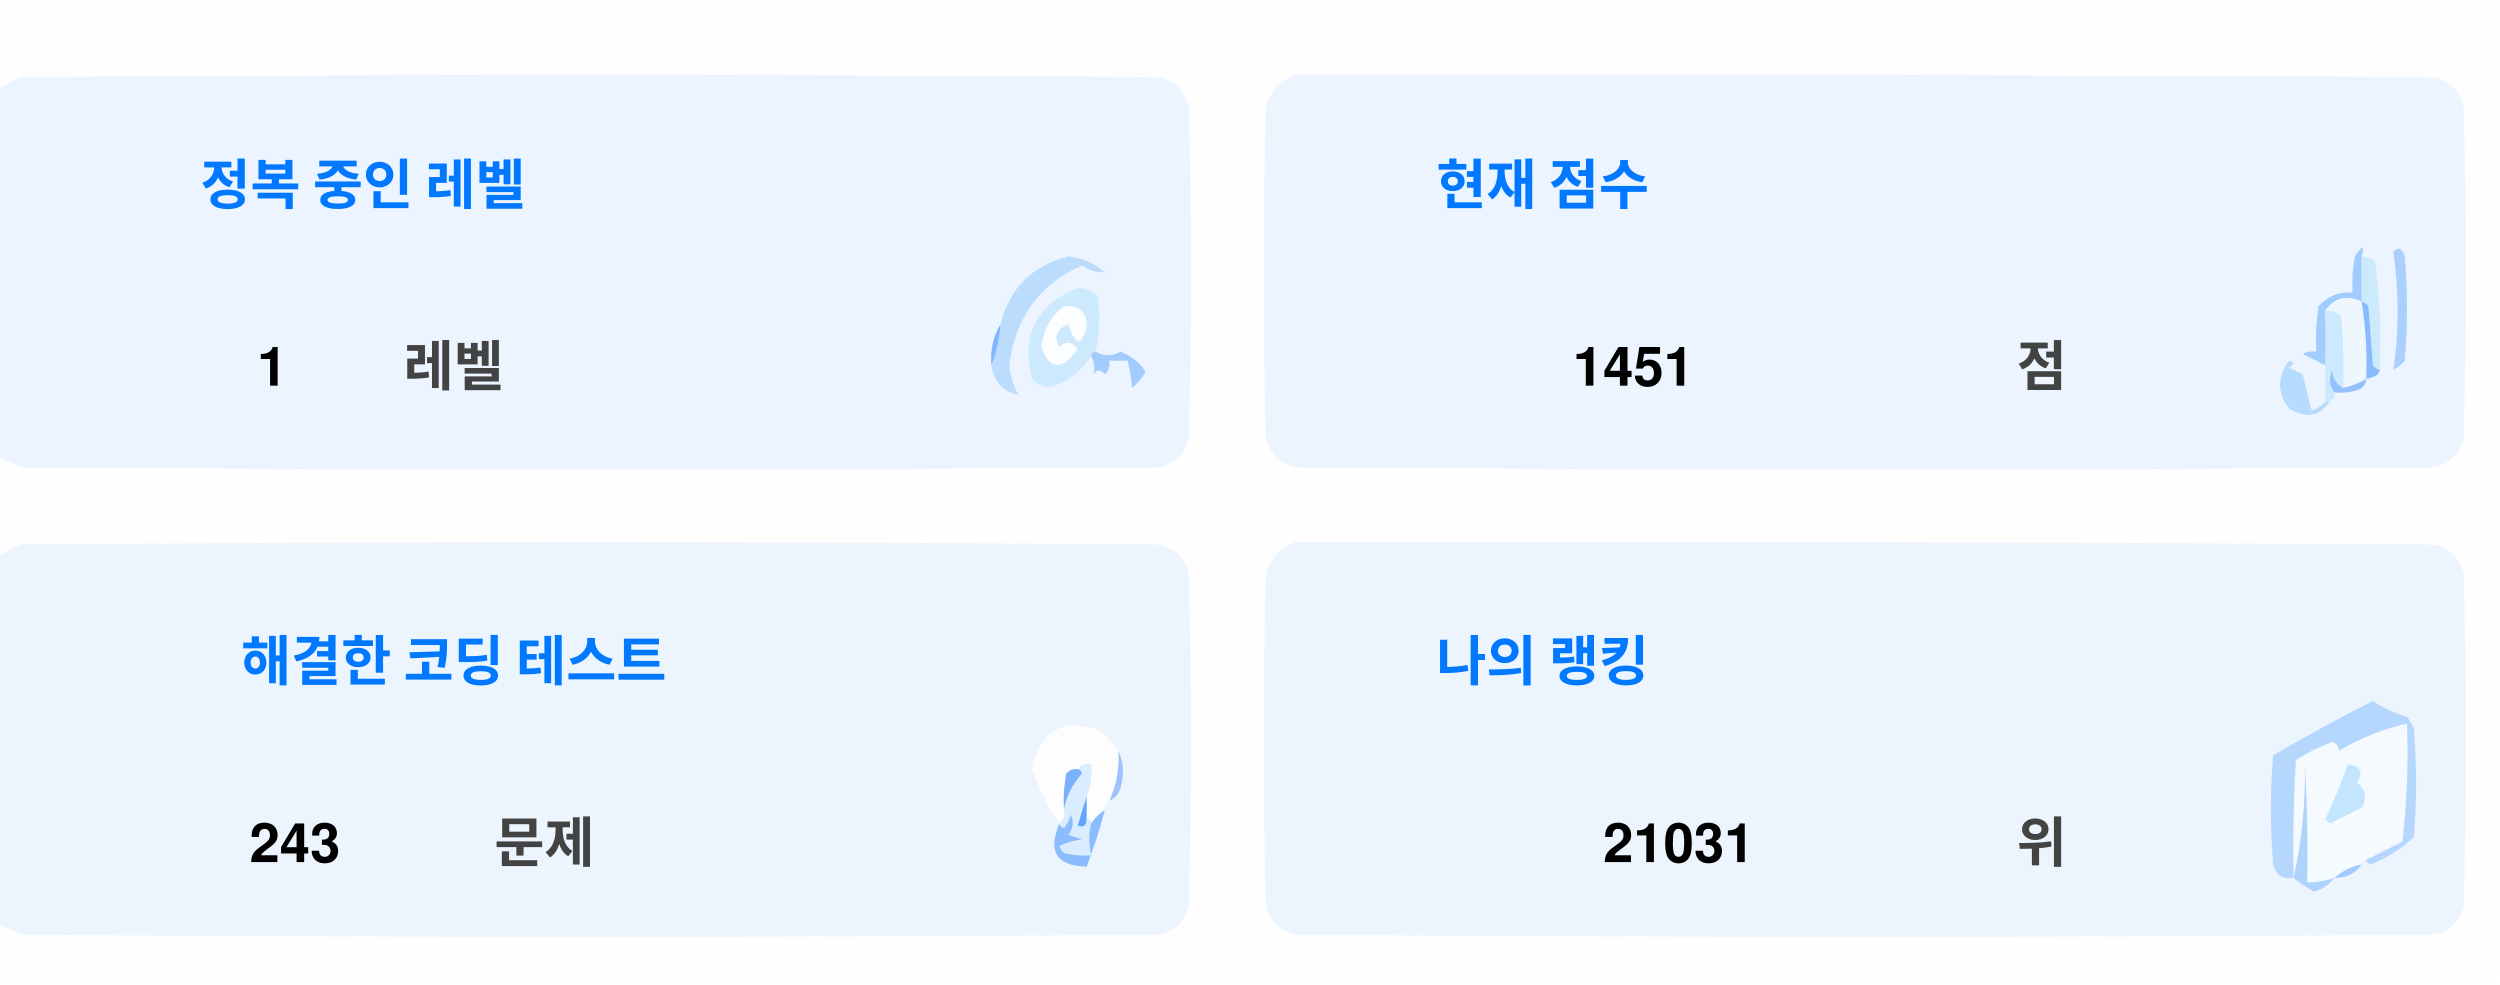
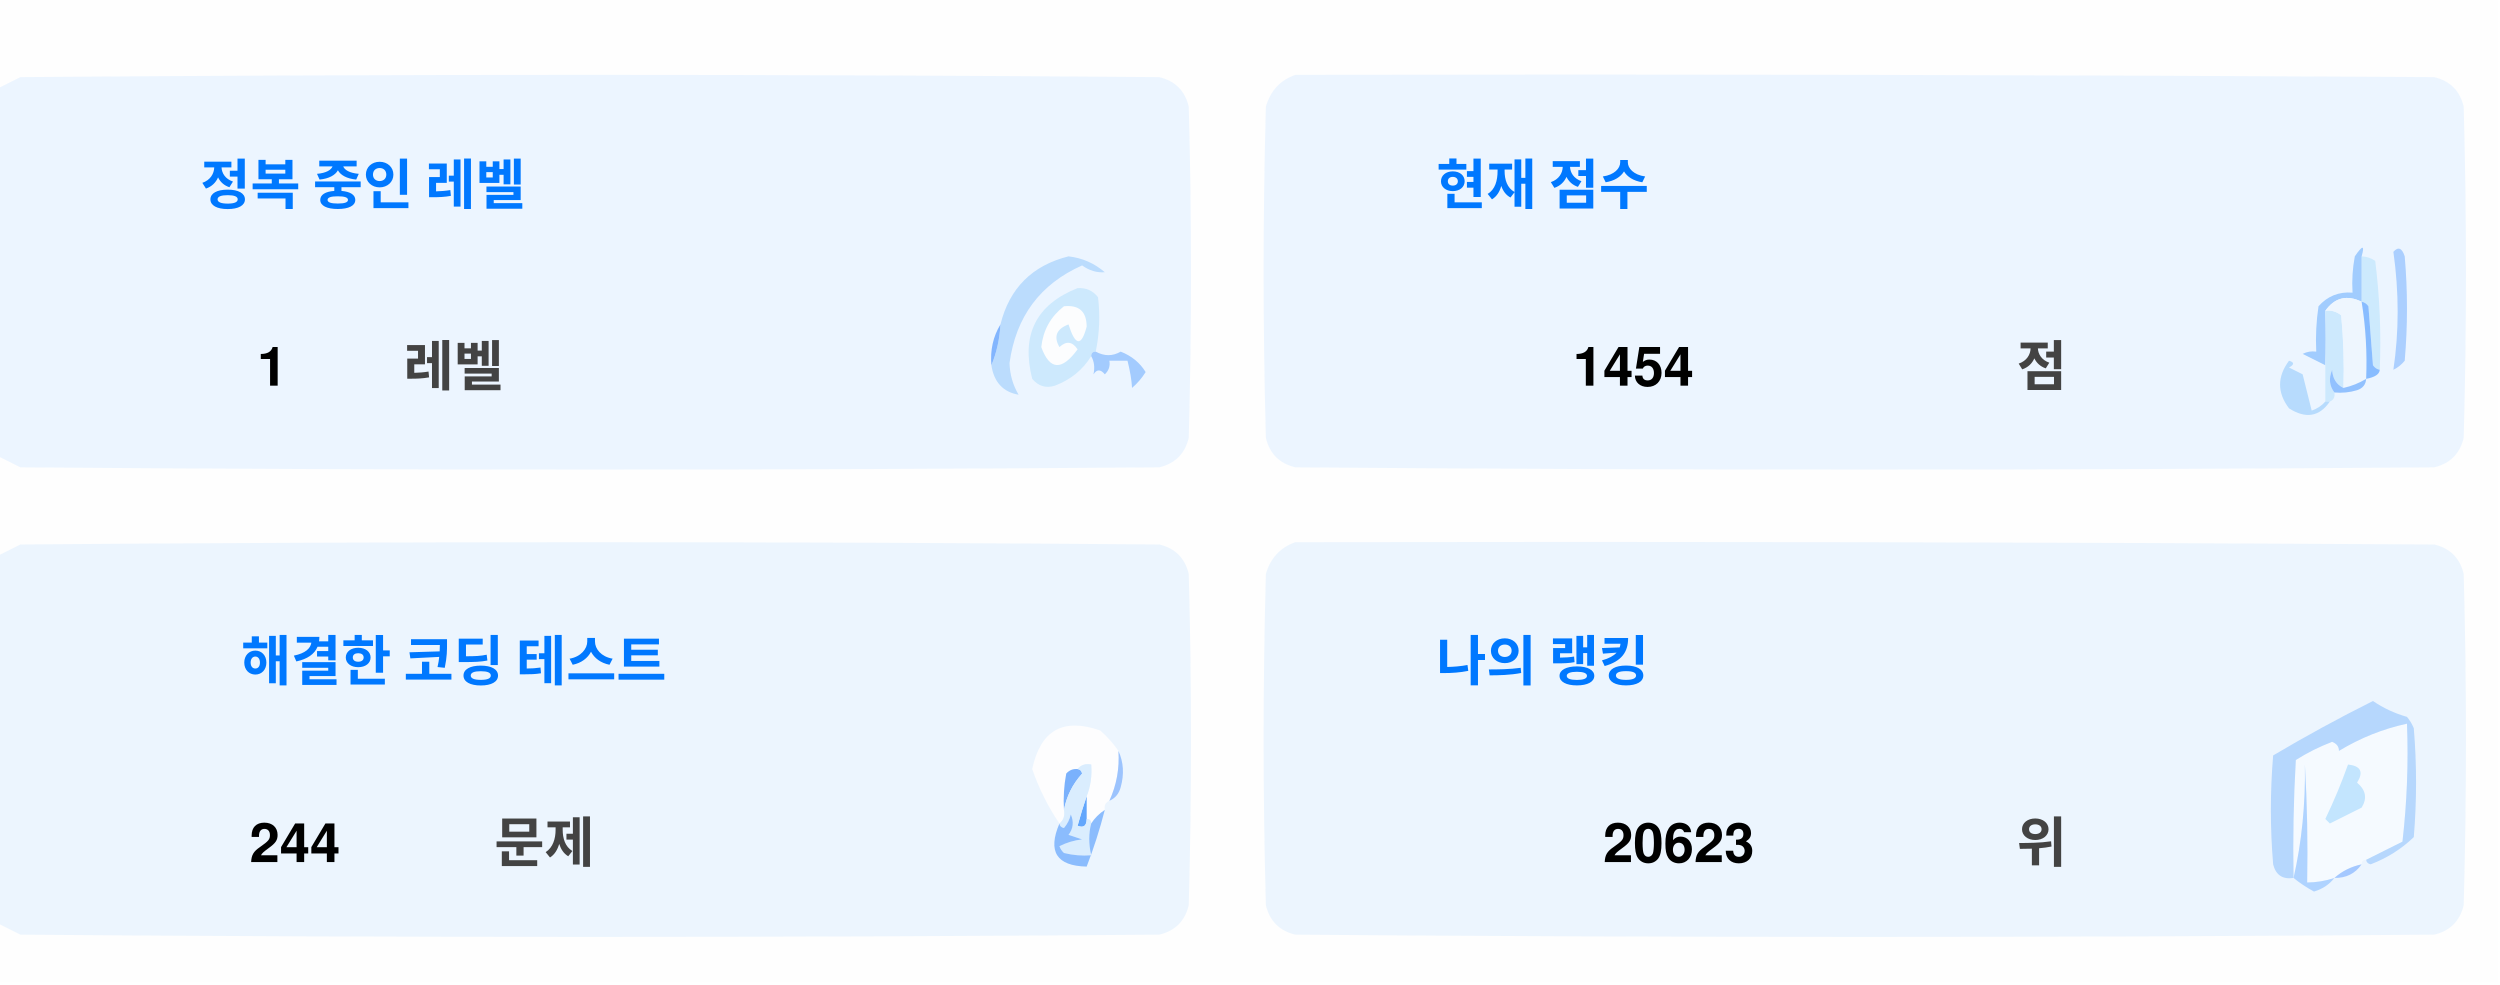
<svg xmlns="http://www.w3.org/2000/svg" version="1.1" width="551px" height="217px" style="shape-rendering:geometricPrecision; text-rendering:geometricPrecision; image-rendering:optimizeQuality; fill-rule:evenodd; clip-rule:evenodd">
  <style>.title {fill: #434343;font-size: 1rem;line-height: 1.5rem;font-weight: bold;font-family: -apple-system, BlinkMacSystemFont, Segoe UI, Helvetica, Arial, sans-serif, Apple Color Emoji, Segoe UI Emoji;}.desc {fill: #434343;font-size: 2.5rem;font-weight: bold;line-height: 1.5rem;font-family: -apple-system, BlinkMacSystemFont, Segoe UI, Helvetica, Arial, sans-serif, Apple Color Emoji, Segoe UI Emoji;}.desc-2 {fill: #434343;font-size: 1rem;font-weight: bold;line-height: 1.5rem;font-family: -apple-system, BlinkMacSystemFont, Segoe UI, Helvetica, Arial, sans-serif, Apple Color Emoji, Segoe UI Emoji;}.text, .desc {animation: twinkling 4s ease-in-out infinite;}@keyframes twinkling {40% { opacity: 1; }50% { opacity: 0.5; }60% { opacity: 1; }70% { opacity: 0.5; }80% { opacity: 1; }}</style>
  <g>
    <path style="opacity:1" fill="#fefefe" d="M -0.5,-0.5 C 183.167,-0.5 366.833,-0.5 550.5,-0.5C 550.5,71.833 550.5,144.167 550.5,216.5C 366.833,216.5 183.167,216.5 -0.5,216.5C -0.5,212.167 -0.5,207.833 -0.5,203.5C 1.14,204.32 2.807,205.153 4.5,206C 88.167,206.667 171.833,206.667 255.5,206C 259,205.167 261.167,203 262,199.5C 262.667,175.167 262.667,150.833 262,126.5C 261.167,123 259,120.833 255.5,120C 171.833,119.333 88.167,119.333 4.5,120C 2.807,120.847 1.14,121.68 -0.5,122.5C -0.5,115.167 -0.5,107.833 -0.5,100.5C 1.14,101.32 2.807,102.153 4.5,103C 88.167,103.667 171.833,103.667 255.5,103C 259,102.167 261.167,100 262,96.5C 262.667,72.167 262.667,47.833 262,23.5C 261.167,20 259,17.833 255.5,17C 171.833,16.333 88.167,16.333 4.5,17C 2.807,17.847 1.14,18.68 -0.5,19.5C -0.5,12.833 -0.5,6.167 -0.5,-0.5 Z" />
  </g>
  <g>
    <path style="opacity:1" fill="#ecf5ff" d="M -0.5,100.5 C -0.5,73.5 -0.5,46.5 -0.5,19.5C 1.14,18.68 2.807,17.847 4.5,17C 88.167,16.333 171.833,16.333 255.5,17C 259,17.833 261.167,20 262,23.5C 262.667,47.833 262.667,72.167 262,96.5C 261.167,100 259,102.167 255.5,103C 171.833,103.667 88.167,103.667 4.5,103C 2.807,102.153 1.14,101.32 -0.5,100.5 Z" />
  </g>
  <g>
    <path style="opacity:1" fill="#ecf5ff" d="M 285.5,16.5 C 369.167,16.333 452.834,16.5 536.5,17C 540,17.833 542.167,20 543,23.5C 543.667,47.833 543.667,72.167 543,96.5C 542.167,100 540,102.167 536.5,103C 452.833,103.667 369.167,103.667 285.5,103C 282,102.167 279.833,100 279,96.5C 278.333,72.167 278.333,47.833 279,23.5C 280.018,19.985 282.185,17.652 285.5,16.5 Z" />
  </g>
  <g>
    <path style="opacity:1" fill="#cdeafd" d="M 520.5,56.5 C 521.583,56.539 522.583,56.873 523.5,57.5C 524.498,65.472 524.831,73.472 524.5,81.5C 523.883,81.389 523.383,81.056 523,80.5C 522.667,76.167 522.333,71.833 522,67.5C 521.617,66.944 521.117,66.611 520.5,66.5C 520.5,63.167 520.5,59.833 520.5,56.5 Z" />
  </g>
  <g>
    <path style="opacity:1" fill="#abcfff" d="M 527.5,55.5 C 528.566,54.308 529.399,54.641 530,56.5C 530.667,64.167 530.667,71.833 530,79.5C 529.311,80.357 528.478,81.023 527.5,81.5C 528.758,73.08 528.758,64.414 527.5,55.5 Z" />
  </g>
  <g>
    <path style="opacity:1" fill="#bbdcfd" d="M 218.5,80.5 C 219.657,77.727 220.324,74.727 220.5,71.5C 222.49,63.51 227.49,58.51 235.5,56.5C 238.528,56.847 241.194,58.014 243.5,60C 241.744,60.141 240.078,59.641 238.5,58.5C 229.247,62.607 223.914,69.773 222.5,80C 222.565,82.526 223.232,84.859 224.5,87C 221.07,86.397 219.07,84.231 218.5,80.5 Z" />
  </g>
  <g>
    <path style="opacity:1" fill="#cde9fd" d="M 241.5,77.5 C 240.833,77.5 240.5,77.833 240.5,78.5C 238.628,81.529 235.961,83.695 232.5,85C 230.536,85.624 228.869,85.124 227.5,83.5C 225.021,73.791 228.354,67.124 237.5,63.5C 239.374,63.39 240.874,64.056 242,65.5C 242.497,69.524 242.331,73.524 241.5,77.5 Z" />
  </g>
  <g>
    <path style="opacity:1" fill="#fcfdfe" d="M 234.5,67.5 C 237.826,67.162 239.493,68.662 239.5,72C 238.334,76.434 237,76.267 235.5,71.5C 232.832,72.515 232.166,74.182 233.5,76.5C 235.017,75.089 236.351,75.256 237.5,77C 234.006,81.771 231.34,81.605 229.5,76.5C 229.904,72.771 231.571,69.771 234.5,67.5 Z" />
  </g>
  <g>
    <path style="opacity:1" fill="#a1ccfe" d="M 520.5,56.5 C 520.5,59.833 520.5,63.167 520.5,66.5C 517.238,64.922 514.572,65.589 512.5,68.5C 512.617,72.81 512.617,76.81 512.5,80.5C 510.86,79.68 509.193,78.847 507.5,78C 508.448,77.517 509.448,77.35 510.5,77.5C 510.335,74.15 510.502,70.817 511,67.5C 512.995,65.253 515.495,64.253 518.5,64.5C 518.336,61.813 518.503,59.146 519,56.5C 520.731,53.969 521.231,53.969 520.5,56.5 Z" />
  </g>
  <g>
    <path style="opacity:1" fill="#cde9fd" d="M 512.5,68.5 C 513.822,68.33 514.989,68.663 516,69.5C 516.499,74.823 516.666,80.156 516.5,85.5C 514.955,84.77 514.122,83.437 514,81.5C 513.22,83.387 513.387,85.054 514.5,86.5C 514.672,87.492 514.338,88.158 513.5,88.5C 513.167,88.5 512.833,88.5 512.5,88.5C 512.5,85.833 512.5,83.167 512.5,80.5C 512.617,76.81 512.617,72.81 512.5,68.5 Z" />
  </g>
  <g>
    <path style="opacity:1" fill="#eef6fe" d="M 520.5,66.5 C 521.407,72.106 521.74,77.773 521.5,83.5C 519.95,84.441 518.284,85.108 516.5,85.5C 516.666,80.156 516.499,74.823 516,69.5C 514.989,68.663 513.822,68.33 512.5,68.5C 514.572,65.589 517.238,64.922 520.5,66.5 Z" />
  </g>
  <g>
    <path style="opacity:1" fill="#88bcff" d="M 520.5,66.5 C 521.117,66.611 521.617,66.944 522,67.5C 522.333,71.833 522.667,76.167 523,80.5C 523.383,81.056 523.883,81.389 524.5,81.5C 524.445,82.469 523.445,83.136 521.5,83.5C 521.74,77.773 521.407,72.106 520.5,66.5 Z" />
  </g>
  <g>
    <path style="opacity:1" fill="#82b5fe" d="M 220.5,71.5 C 220.324,74.727 219.657,77.727 218.5,80.5C 218.215,77.171 218.882,74.171 220.5,71.5 Z" />
  </g>
  <g>
    <path style="opacity:1" fill="#a3cbfe" d="M 240.5,78.5 C 240.5,77.833 240.833,77.5 241.5,77.5C 243.391,78.536 245.224,78.536 247,77.5C 249.391,78.429 251.225,79.929 252.5,82C 251.681,83.319 250.681,84.486 249.5,85.5C 249.409,83.777 249.075,81.777 248.5,79.5C 247.167,79.5 245.833,79.5 244.5,79.5C 244.719,80.675 244.386,81.675 243.5,82.5C 242.575,81.359 241.741,81.359 241,82.5C 241.331,80.981 241.164,79.648 240.5,78.5 Z" />
  </g>
  <g>
    <path style="opacity:1" fill="#b7dbfd" d="M 512.5,88.5 C 512.833,88.5 513.167,88.5 513.5,88.5C 511.199,91.857 508.199,92.357 504.5,90C 501.872,86.535 501.872,83.035 504.5,79.5C 505.696,79.846 505.696,80.346 504.5,81C 505.5,81.5 506.5,82 507.5,82.5C 508.167,85.167 508.833,87.833 509.5,90.5C 510.739,90.058 511.739,89.391 512.5,88.5 Z" />
  </g>
  <g>
    <path style="opacity:1" fill="#92c1fe" d="M 516.5,85.5 C 518.284,85.108 519.95,84.441 521.5,83.5C 521.423,84.75 520.756,85.583 519.5,86C 517.866,86.493 516.199,86.66 514.5,86.5C 513.387,85.054 513.22,83.387 514,81.5C 514.122,83.437 514.955,84.77 516.5,85.5 Z" />
  </g>
  <g>
    <path style="opacity:1" fill="#ecf5fe" d="M -0.5,203.5 C -0.5,176.5 -0.5,149.5 -0.5,122.5C 1.14,121.68 2.807,120.847 4.5,120C 88.167,119.333 171.833,119.333 255.5,120C 259,120.833 261.167,123 262,126.5C 262.667,150.833 262.667,175.167 262,199.5C 261.167,203 259,205.167 255.5,206C 171.833,206.667 88.167,206.667 4.5,206C 2.807,205.153 1.14,204.32 -0.5,203.5 Z" />
  </g>
  <g>
    <path style="opacity:1" fill="#ecf5fe" d="M 285.5,119.5 C 369.167,119.333 452.834,119.5 536.5,120C 540,120.833 542.167,123 543,126.5C 543.667,150.833 543.667,175.167 543,199.5C 542.167,203 540,205.167 536.5,206C 452.833,206.667 369.167,206.667 285.5,206C 282,205.167 279.833,203 279,199.5C 278.333,175.167 278.333,150.833 279,126.5C 280.018,122.985 282.185,120.652 285.5,119.5 Z" />
  </g>
  <g>
    <path style="opacity:1" fill="#fdfdfe" d="M 246.5,165.5 C 246.758,169.367 246.092,173.034 244.5,176.5C 243.662,176.842 243.328,177.508 243.5,178.5C 242.272,179.306 241.272,180.306 240.5,181.5C 240.5,180.833 240.167,180.5 239.5,180.5C 239.5,178.833 239.5,177.167 239.5,175.5C 240.369,173.283 240.702,170.95 240.5,168.5C 239.209,168.263 238.209,168.596 237.5,169.5C 236.504,169.414 235.671,169.748 235,170.5C 234.503,173.146 234.336,175.813 234.5,178.5C 234.737,179.791 234.404,180.791 233.5,181.5C 230.986,177.806 228.986,173.806 227.5,169.5C 229.309,160.957 234.309,158.124 242.5,161C 244.07,162.397 245.404,163.897 246.5,165.5 Z" />
  </g>
  <g>
    <path style="opacity:1" fill="#f5faff" d="M 521.5,189.5 C 520.833,189.5 520.5,189.833 520.5,190.5C 518.181,190.992 516.181,191.992 514.5,193.5C 512.565,194.15 510.565,194.483 508.5,194.5C 508.666,185.827 508.5,177.16 508,168.5C 508.141,177.227 507.308,185.56 505.5,193.5C 505.334,184.827 505.5,176.16 506,167.5C 508.527,165.903 511.194,164.57 514,163.5C 515.011,163.892 515.511,164.559 515.5,165.5C 520.21,162.641 525.21,160.641 530.5,159.5C 530.831,168.192 530.498,176.859 529.5,185.5C 526.807,186.847 524.14,188.18 521.5,189.5 Z" />
  </g>
  <g>
    <path style="opacity:1" fill="#b6d7fd" d="M 521.5,189.5 C 524.14,188.18 526.807,186.847 529.5,185.5C 530.498,176.859 530.831,168.192 530.5,159.5C 525.21,160.641 520.21,162.641 515.5,165.5C 515.511,164.559 515.011,163.892 514,163.5C 511.194,164.57 508.527,165.903 506,167.5C 505.5,176.16 505.334,184.827 505.5,193.5C 503.089,193.863 501.589,192.863 501,190.5C 500.333,182.5 500.333,174.5 501,166.5C 508.173,162.246 515.507,158.246 523,154.5C 525.304,156.068 527.804,157.235 530.5,158C 531.126,158.75 531.626,159.584 532,160.5C 532.667,168.5 532.667,176.5 532,184.5C 529.292,187.111 526.125,189.111 522.5,190.5C 521.893,190.376 521.56,190.043 521.5,189.5 Z" />
  </g>
  <g>
    <path style="opacity:1" fill="#c3e5fe" d="M 517.5,168.5 C 520.317,168.801 520.984,170.134 519.5,172.5C 521.439,174.122 521.772,175.956 520.5,178C 518.167,179.167 515.833,180.333 513.5,181.5C 513.167,181.167 512.833,180.833 512.5,180.5C 514.414,176.515 516.081,172.515 517.5,168.5 Z" />
  </g>
  <g>
    <path style="opacity:1" fill="#7ab1fc" d="M 237.5,169.5 C 238.043,169.56 238.376,169.893 238.5,170.5C 236.395,172.836 235.062,175.503 234.5,178.5C 234.336,175.813 234.503,173.146 235,170.5C 235.671,169.748 236.504,169.414 237.5,169.5 Z" />
  </g>
  <g>
    <path style="opacity:1" fill="#afd3ff" d="M 514.5,193.5 C 513.378,194.947 511.878,195.947 510,196.5C 508.348,195.601 506.848,194.601 505.5,193.5C 507.308,185.56 508.141,177.227 508,168.5C 508.5,177.16 508.666,185.827 508.5,194.5C 510.565,194.483 512.565,194.15 514.5,193.5 Z" />
  </g>
  <g>
    <path style="opacity:1" fill="#9cc3fd" d="M 246.5,165.5 C 247.634,167.966 247.801,170.633 247,173.5C 246.623,174.942 245.79,175.942 244.5,176.5C 246.092,173.034 246.758,169.367 246.5,165.5 Z" />
  </g>
  <g>
    <path style="opacity:1" fill="#62a6fc" d="M 239.5,175.5 C 239.5,177.167 239.5,178.833 239.5,180.5C 239.483,182.028 238.816,182.528 237.5,182C 238.117,179.723 238.784,177.556 239.5,175.5 Z" />
  </g>
  <g>
    <path style="opacity:1" fill="#daedfe" d="M 237.5,169.5 C 238.209,168.596 239.209,168.263 240.5,168.5C 240.702,170.95 240.369,173.283 239.5,175.5C 238.784,177.556 238.117,179.723 237.5,182C 238.816,182.528 239.483,182.028 239.5,180.5C 240.167,180.5 240.5,180.833 240.5,181.5C 239.918,183.669 239.918,186.002 240.5,188.5C 238.473,188.662 236.473,188.495 234.5,188C 234.043,187.586 233.709,187.086 233.5,186.5C 235.078,185.702 236.744,185.202 238.5,185C 237.5,184.667 236.5,184.333 235.5,184C 236.554,182.612 236.72,181.112 236,179.5C 235.751,180.624 235.251,181.624 234.5,182.5C 233.893,182.376 233.56,182.043 233.5,181.5C 234.404,180.791 234.737,179.791 234.5,178.5C 235.062,175.503 236.395,172.836 238.5,170.5C 238.376,169.893 238.043,169.56 237.5,169.5 Z" />
  </g>
  <g>
    <path style="opacity:1" fill="#8bbcfd" d="M 243.5,178.5 C 242.395,182.803 241.062,186.969 239.5,191C 232.857,190.847 230.857,187.68 233.5,181.5C 233.56,182.043 233.893,182.376 234.5,182.5C 235.251,181.624 235.751,180.624 236,179.5C 236.72,181.112 236.554,182.612 235.5,184C 236.5,184.333 237.5,184.667 238.5,185C 236.744,185.202 235.078,185.702 233.5,186.5C 233.709,187.086 234.043,187.586 234.5,188C 236.473,188.495 238.473,188.662 240.5,188.5C 239.918,186.002 239.918,183.669 240.5,181.5C 241.272,180.306 242.272,179.306 243.5,178.5 Z" />
  </g>
  <g>
    <path style="opacity:1" fill="#a4c8ff" d="M 520.5,190.5 C 519.089,192.539 517.089,193.539 514.5,193.5C 516.181,191.992 518.181,190.992 520.5,190.5 Z" />
  </g>
  <text text-anchor="middle" x="80" y="45" class="title" style="fill:#0078ff;" stroke="#none" stroke-width="1">정복 중인 레벨</text>
  <text text-anchor="middle" x="60" y="85" class="desc" style="fill:#000000;" stroke="#none" stroke-width="1">1</text>
  <text text-anchor="middle" x="100" y="85" class="desc-2" style="fill:#434343;" stroke="#none" stroke-width="1">레벨</text>
  <text text-anchor="middle" x="340" y="45" class="title" style="fill:#0078ff;" stroke="#none" stroke-width="1">현재 점수</text>
-   <text text-anchor="middle" x="360" y="85" class="desc" style="fill:#000000;" stroke="#none" stroke-width="1">1451</text>
+   <text text-anchor="middle" x="360" y="85" class="desc" style="fill:#000000;" stroke="#none" stroke-width="1">1454</text>
  <text text-anchor="middle" x="450" y="85" class="desc-2" style="fill:#434343;" stroke="#none" stroke-width="1">점</text>
  <text text-anchor="middle" x="100" y="150" class="title" style="fill:#0078ff;" stroke="#none" stroke-width="1">해결한 코딩 테스트</text>
-   <text text-anchor="middle" x="65" y="190" class="desc" style="fill:#000000;" stroke="#none" stroke-width="1">243</text>
+   <text text-anchor="middle" x="65" y="190" class="desc" style="fill:#000000;" stroke="#none" stroke-width="1">244</text>
  <text text-anchor="middle" x="120" y="190" class="desc-2" style="fill:#434343;" stroke="#none" stroke-width="1">문제</text>
  <text text-anchor="middle" x="340" y="150" class="title" style="fill:#0078ff;" stroke="#none" stroke-width="1">나의 랭킹</text>
-   <text text-anchor="middle" x="370" y="190" class="desc" style="fill:#000000;" stroke="#none" stroke-width="1">21031</text>
+   <text text-anchor="middle" x="370" y="190" class="desc" style="fill:#000000;" stroke="#none" stroke-width="1">20623</text>
  <text text-anchor="middle" x="450" y="190" class="desc-2" style="fill:#434343;" stroke="#none" stroke-width="1">위</text>
</svg>
